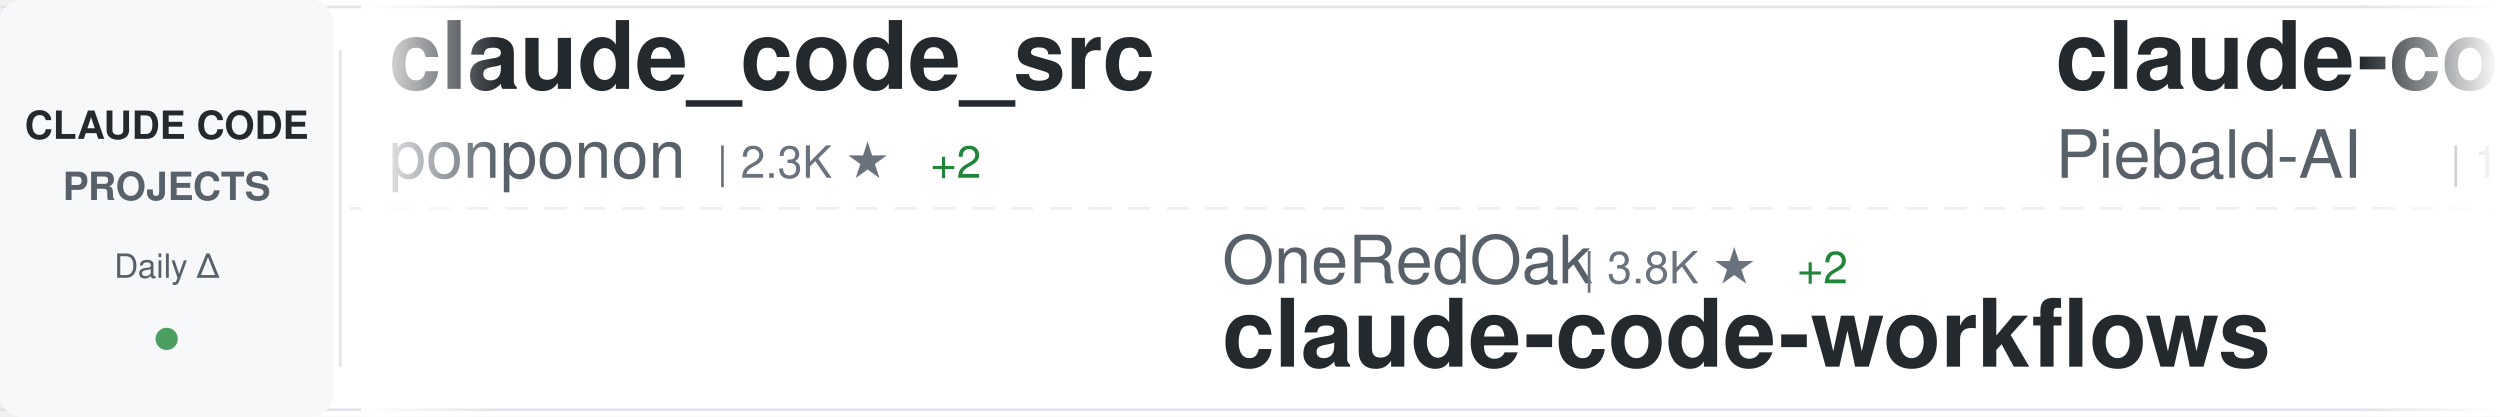
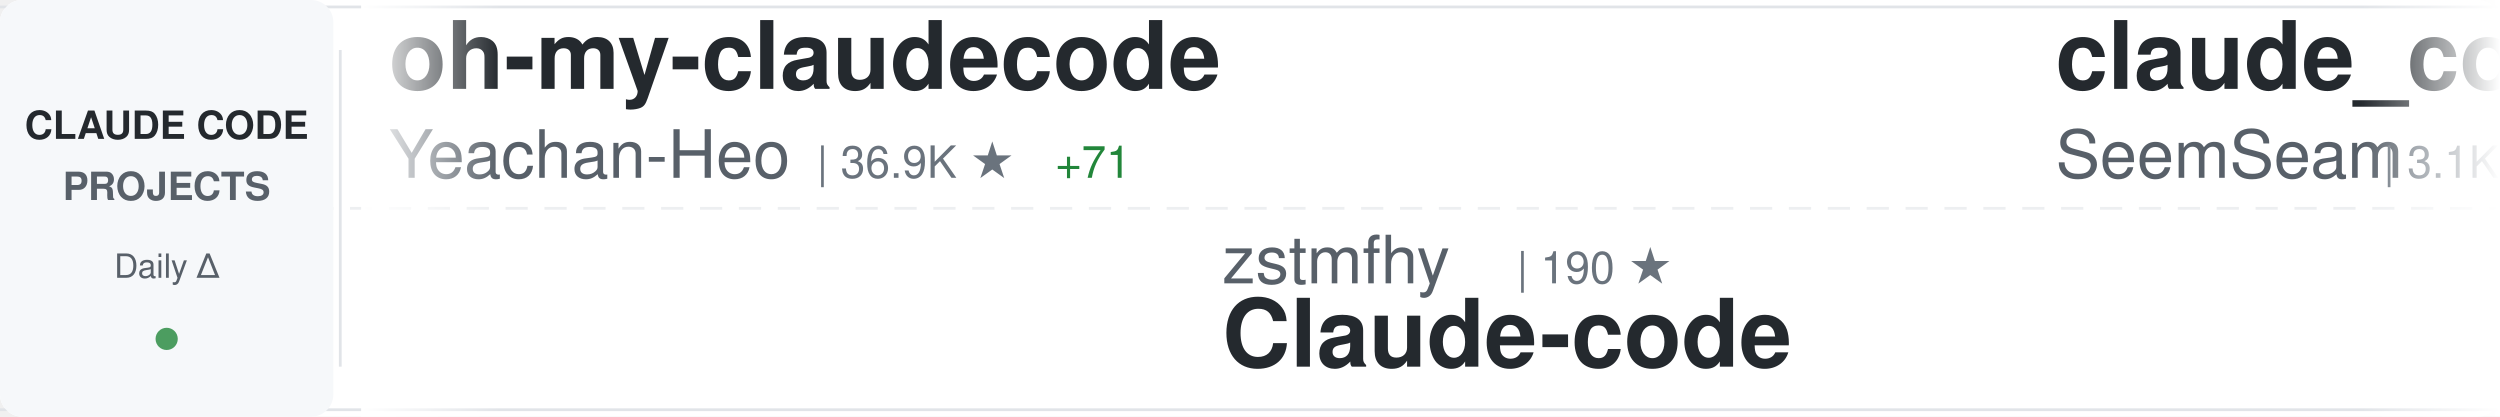
<svg xmlns="http://www.w3.org/2000/svg" width="900" height="150">
  <defs>
    <linearGradient id="awesomeLeftFade" x1="0%" y1="0%" x2="100%" y2="0%">
      <stop offset="0%" style="stop-color:#ffffff;stop-opacity:1" />
      <stop offset="100%" style="stop-color:#ffffff;stop-opacity:0" />
    </linearGradient>
    <linearGradient id="awesomeRightFade" x1="0%" y1="0%" x2="100%" y2="0%">
      <stop offset="0%" style="stop-color:#ffffff;stop-opacity:0" />
      <stop offset="100%" style="stop-color:#ffffff;stop-opacity:1" />
    </linearGradient>
  </defs>
  <rect width="900" height="150" fill="#ffffff" rx="8" />
  <rect x="0" y="2" width="900" height="1" fill="#e1e4e8" />
  <rect x="0" y="147" width="900" height="1" fill="#e1e4e8" />
  <line x1="0" y1="75" x2="900" y2="75" stroke="#e1e4e8" stroke-width="1" stroke-dasharray="8 6" opacity="0.6" />
  <rect x="0" y="0" width="120" height="150" fill="#f6f8fa" rx="8" />
  <text x="60" y="50" font-family="-apple-system, BlinkMacSystemFont, 'Segoe UI', Helvetica, Arial, sans-serif" font-size="14" font-weight="600" fill="#24292e" text-anchor="middle">CLAUDE CODE</text>
  <text x="60" y="72" font-family="-apple-system, BlinkMacSystemFont, 'Segoe UI', Helvetica, Arial, sans-serif" font-size="14" font-weight="600" fill="#586069" text-anchor="middle">PROJECTS</text>
  <text x="60" y="100" font-family="-apple-system, BlinkMacSystemFont, 'Segoe UI', Helvetica, Arial, sans-serif" font-size="12" font-weight="500" fill="#586069" text-anchor="middle">Daily Δ</text>
  <circle cx="60" cy="122" r="4" fill="#22863a" opacity="0.8" />
  <rect x="122" y="18" width="1" height="114" fill="#e1e4e8" />
  <clipPath id="awesomeTickerClip">
    <rect x="130" y="0" width="770" height="150" />
  </clipPath>
  <g clip-path="url(#awesomeTickerClip)">
    <g id="awesomeTickerItems">
      <animateTransform attributeName="transform" attributeType="XML" type="translate" from="0 0" to="-3000 0" dur="54s" repeatCount="indefinite" />
      <g transform="translate(0, 0)">
-         <text x="140" y="32" font-family="-apple-system, BlinkMacSystemFont, 'Segoe UI', Helvetica, Arial, sans-serif" font-size="34" font-weight="600" fill="#24292e">claude_code_src</text>
-         <text x="140" y="64" font-family="-apple-system, BlinkMacSystemFont, 'Segoe UI', Helvetica, Arial, sans-serif" font-size="24" font-weight="400" fill="#586069">ponponon</text>
-         <text x="258" y="64" font-family="-apple-system, BlinkMacSystemFont, 'Segoe UI', Helvetica, Arial, sans-serif" font-size="16" font-weight="500" fill="#6a737d">| 2.3K ★</text>
-         <text x="335" y="64" font-family="-apple-system, BlinkMacSystemFont, 'Segoe UI', Helvetica, Arial, sans-serif" font-size="16" font-weight="500" fill="#22863a"> +2</text>
+         <text x="140" y="32" font-family="-apple-system, BlinkMacSystemFont, 'Segoe UI', Helvetica, Arial, sans-serif" font-size="34" font-weight="600" fill="#24292e">oh-my-claudecode</text>
+         <text x="140" y="64" font-family="-apple-system, BlinkMacSystemFont, 'Segoe UI', Helvetica, Arial, sans-serif" font-size="24" font-weight="400" fill="#586069">Yeachan-Heo</text>
+         <text x="294" y="64" font-family="-apple-system, BlinkMacSystemFont, 'Segoe UI', Helvetica, Arial, sans-serif" font-size="16" font-weight="500" fill="#6a737d">| 36.9K ★</text>
+         <text x="380" y="64" font-family="-apple-system, BlinkMacSystemFont, 'Segoe UI', Helvetica, Arial, sans-serif" font-size="16" font-weight="500" fill="#22863a"> +71</text>
      </g>
      <g transform="translate(300, 0)">
+         <text x="140" y="102" font-family="-apple-system, BlinkMacSystemFont, 'Segoe UI', Helvetica, Arial, sans-serif" font-size="24" font-weight="400" fill="#586069">zstmfhy</text>
+         <text x="246" y="102" font-family="-apple-system, BlinkMacSystemFont, 'Segoe UI', Helvetica, Arial, sans-serif" font-size="16" font-weight="500" fill="#6a737d">| 190 ★</text>
+         <text x="140" y="132" font-family="-apple-system, BlinkMacSystemFont, 'Segoe UI', Helvetica, Arial, sans-serif" font-size="34" font-weight="600" fill="#24292e">Claude-code</text>
+       </g>
+       <g transform="translate(600, 0)">
+         <text x="140" y="32" font-family="-apple-system, BlinkMacSystemFont, 'Segoe UI', Helvetica, Arial, sans-serif" font-size="34" font-weight="600" fill="#24292e">claude_codex_bridge</text>
+         <text x="140" y="64" font-family="-apple-system, BlinkMacSystemFont, 'Segoe UI', Helvetica, Arial, sans-serif" font-size="24" font-weight="400" fill="#586069">SeemSeam</text>
+         <text x="258" y="64" font-family="-apple-system, BlinkMacSystemFont, 'Segoe UI', Helvetica, Arial, sans-serif" font-size="16" font-weight="500" fill="#6a737d">| 3.1K ★</text>
+         <text x="335" y="64" font-family="-apple-system, BlinkMacSystemFont, 'Segoe UI', Helvetica, Arial, sans-serif" font-size="16" font-weight="500" fill="#22863a"> +12</text>
+       </g>
+       <g transform="translate(900, 0)">
+         <text x="140" y="102" font-family="-apple-system, BlinkMacSystemFont, 'Segoe UI', Helvetica, Arial, sans-serif" font-size="24" font-weight="400" fill="#586069">centminmod</text>
+         <text x="282" y="102" font-family="-apple-system, BlinkMacSystemFont, 'Segoe UI', Helvetica, Arial, sans-serif" font-size="16" font-weight="500" fill="#6a737d">| 2.4K ★</text>
+         <text x="359" y="102" font-family="-apple-system, BlinkMacSystemFont, 'Segoe UI', Helvetica, Arial, sans-serif" font-size="16" font-weight="500" fill="#22863a"> +2</text>
+         <text x="140" y="132" font-family="-apple-system, BlinkMacSystemFont, 'Segoe UI', Helvetica, Arial, sans-serif" font-size="34" font-weight="600" fill="#24292e">my-claude-code-setup</text>
+       </g>
+       <g transform="translate(1200, 0)">
+         <text x="140" y="32" font-family="-apple-system, BlinkMacSystemFont, 'Segoe UI', Helvetica, Arial, sans-serif" font-size="34" font-weight="600" fill="#24292e">claude-code-spec-workflo...</text>
+         <text x="140" y="64" font-family="-apple-system, BlinkMacSystemFont, 'Segoe UI', Helvetica, Arial, sans-serif" font-size="24" font-weight="400" fill="#586069">Pimzino</text>
+         <text x="246" y="64" font-family="-apple-system, BlinkMacSystemFont, 'Segoe UI', Helvetica, Arial, sans-serif" font-size="16" font-weight="500" fill="#6a737d">| 3.8K ★</text>
+         <text x="323" y="64" font-family="-apple-system, BlinkMacSystemFont, 'Segoe UI', Helvetica, Arial, sans-serif" font-size="16" font-weight="500" fill="#22863a"> +2</text>
+       </g>
+       <g transform="translate(1500, 0)">
        <text x="140" y="102" font-family="-apple-system, BlinkMacSystemFont, 'Segoe UI', Helvetica, Arial, sans-serif" font-size="24" font-weight="400" fill="#586069">OneRedOak</text>
        <text x="270" y="102" font-family="-apple-system, BlinkMacSystemFont, 'Segoe UI', Helvetica, Arial, sans-serif" font-size="16" font-weight="500" fill="#6a737d">| 3.8K ★</text>
-         <text x="347" y="102" font-family="-apple-system, BlinkMacSystemFont, 'Segoe UI', Helvetica, Arial, sans-serif" font-size="16" font-weight="500" fill="#22863a"> +2</text>
+         <text x="347" y="102" font-family="-apple-system, BlinkMacSystemFont, 'Segoe UI', Helvetica, Arial, sans-serif" font-size="16" font-weight="500" fill="#22863a"> +1</text>
        <text x="140" y="132" font-family="-apple-system, BlinkMacSystemFont, 'Segoe UI', Helvetica, Arial, sans-serif" font-size="34" font-weight="600" fill="#24292e">claude-code-workflows</text>
      </g>
-       <g transform="translate(600, 0)">
-         <text x="140" y="32" font-family="-apple-system, BlinkMacSystemFont, 'Segoe UI', Helvetica, Arial, sans-serif" font-size="34" font-weight="600" fill="#24292e">claude-code-system-promp...</text>
-         <text x="140" y="64" font-family="-apple-system, BlinkMacSystemFont, 'Segoe UI', Helvetica, Arial, sans-serif" font-size="24" font-weight="400" fill="#586069">Piebald-AI</text>
-         <text x="282" y="64" font-family="-apple-system, BlinkMacSystemFont, 'Segoe UI', Helvetica, Arial, sans-serif" font-size="16" font-weight="500" fill="#6a737d">| 11.3K ★</text>
-         <text x="368" y="64" font-family="-apple-system, BlinkMacSystemFont, 'Segoe UI', Helvetica, Arial, sans-serif" font-size="16" font-weight="500" fill="#22863a"> +38</text>
-       </g>
-       <g transform="translate(900, 0)">
-         <text x="140" y="102" font-family="-apple-system, BlinkMacSystemFont, 'Segoe UI', Helvetica, Arial, sans-serif" font-size="24" font-weight="400" fill="#586069">ding113</text>
-         <text x="246" y="102" font-family="-apple-system, BlinkMacSystemFont, 'Segoe UI', Helvetica, Arial, sans-serif" font-size="16" font-weight="500" fill="#6a737d">| 3.2K ★</text>
-         <text x="323" y="102" font-family="-apple-system, BlinkMacSystemFont, 'Segoe UI', Helvetica, Arial, sans-serif" font-size="16" font-weight="500" fill="#22863a"> +13</text>
-         <text x="140" y="132" font-family="-apple-system, BlinkMacSystemFont, 'Segoe UI', Helvetica, Arial, sans-serif" font-size="34" font-weight="600" fill="#24292e">claude-code-hub</text>
-       </g>
-       <g transform="translate(1200, 0)">
-         <text x="140" y="32" font-family="-apple-system, BlinkMacSystemFont, 'Segoe UI', Helvetica, Arial, sans-serif" font-size="34" font-weight="600" fill="#24292e">claude-code-source</text>
-         <text x="140" y="64" font-family="-apple-system, BlinkMacSystemFont, 'Segoe UI', Helvetica, Arial, sans-serif" font-size="24" font-weight="400" fill="#586069">JrCx7scC</text>
-         <text x="258" y="64" font-family="-apple-system, BlinkMacSystemFont, 'Segoe UI', Helvetica, Arial, sans-serif" font-size="16" font-weight="500" fill="#6a737d">| 370 ★</text>
-       </g>
-       <g transform="translate(1500, 0)">
-         <text x="140" y="102" font-family="-apple-system, BlinkMacSystemFont, 'Segoe UI', Helvetica, Arial, sans-serif" font-size="24" font-weight="400" fill="#586069">multica-ai</text>
-         <text x="282" y="102" font-family="-apple-system, BlinkMacSystemFont, 'Segoe UI', Helvetica, Arial, sans-serif" font-size="16" font-weight="500" fill="#6a737d">| 181.1K ★</text>
-         <text x="377" y="102" font-family="-apple-system, BlinkMacSystemFont, 'Segoe UI', Helvetica, Arial, sans-serif" font-size="16" font-weight="500" fill="#22863a"> +586</text>
-         <text x="140" y="132" font-family="-apple-system, BlinkMacSystemFont, 'Segoe UI', Helvetica, Arial, sans-serif" font-size="34" font-weight="600" fill="#24292e">andrej-karpathy-skills</text>
-       </g>
      <g transform="translate(1800, 0)">
-         <text x="140" y="32" font-family="-apple-system, BlinkMacSystemFont, 'Segoe UI', Helvetica, Arial, sans-serif" font-size="34" font-weight="600" fill="#24292e">Claude-code</text>
-         <text x="140" y="64" font-family="-apple-system, BlinkMacSystemFont, 'Segoe UI', Helvetica, Arial, sans-serif" font-size="24" font-weight="400" fill="#586069">fazxes</text>
-         <text x="234" y="64" font-family="-apple-system, BlinkMacSystemFont, 'Segoe UI', Helvetica, Arial, sans-serif" font-size="16" font-weight="500" fill="#6a737d">| 222 ★</text>
+         <text x="140" y="32" font-family="-apple-system, BlinkMacSystemFont, 'Segoe UI', Helvetica, Arial, sans-serif" font-size="34" font-weight="600" fill="#24292e">claude-code-telegram</text>
+         <text x="140" y="64" font-family="-apple-system, BlinkMacSystemFont, 'Segoe UI', Helvetica, Arial, sans-serif" font-size="24" font-weight="400" fill="#586069">RichardAtCT</text>
+         <text x="294" y="64" font-family="-apple-system, BlinkMacSystemFont, 'Segoe UI', Helvetica, Arial, sans-serif" font-size="16" font-weight="500" fill="#6a737d">| 2.7K ★</text>
+         <text x="371" y="64" font-family="-apple-system, BlinkMacSystemFont, 'Segoe UI', Helvetica, Arial, sans-serif" font-size="16" font-weight="500" fill="#22863a"> +4</text>
      </g>
      <g transform="translate(2100, 0)">
-         <text x="140" y="102" font-family="-apple-system, BlinkMacSystemFont, 'Segoe UI', Helvetica, Arial, sans-serif" font-size="24" font-weight="400" fill="#586069">carlvellotti</text>
-         <text x="306" y="102" font-family="-apple-system, BlinkMacSystemFont, 'Segoe UI', Helvetica, Arial, sans-serif" font-size="16" font-weight="500" fill="#6a737d">| 2.1K ★</text>
-         <text x="383" y="102" font-family="-apple-system, BlinkMacSystemFont, 'Segoe UI', Helvetica, Arial, sans-serif" font-size="16" font-weight="500" fill="#22863a"> +1</text>
-         <text x="140" y="132" font-family="-apple-system, BlinkMacSystemFont, 'Segoe UI', Helvetica, Arial, sans-serif" font-size="34" font-weight="600" fill="#24292e">claude-code-pm-course</text>
+         <text x="140" y="102" font-family="-apple-system, BlinkMacSystemFont, 'Segoe UI', Helvetica, Arial, sans-serif" font-size="24" font-weight="400" fill="#586069">lintsinghua</text>
+         <text x="294" y="102" font-family="-apple-system, BlinkMacSystemFont, 'Segoe UI', Helvetica, Arial, sans-serif" font-size="16" font-weight="500" fill="#6a737d">| 3.7K ★</text>
+         <text x="371" y="102" font-family="-apple-system, BlinkMacSystemFont, 'Segoe UI', Helvetica, Arial, sans-serif" font-size="16" font-weight="500" fill="#22863a"> +9</text>
+         <text x="140" y="132" font-family="-apple-system, BlinkMacSystemFont, 'Segoe UI', Helvetica, Arial, sans-serif" font-size="34" font-weight="600" fill="#24292e">claude-code-book</text>
      </g>
      <g transform="translate(2400, 0)">
-         <text x="140" y="32" font-family="-apple-system, BlinkMacSystemFont, 'Segoe UI', Helvetica, Arial, sans-serif" font-size="34" font-weight="600" fill="#24292e">claude-code-rust</text>
-         <text x="140" y="64" font-family="-apple-system, BlinkMacSystemFont, 'Segoe UI', Helvetica, Arial, sans-serif" font-size="24" font-weight="400" fill="#586069">lorryjovens-hub</text>
-         <text x="342" y="64" font-family="-apple-system, BlinkMacSystemFont, 'Segoe UI', Helvetica, Arial, sans-serif" font-size="16" font-weight="500" fill="#6a737d">| 1.6K ★</text>
+         <text x="140" y="32" font-family="-apple-system, BlinkMacSystemFont, 'Segoe UI', Helvetica, Arial, sans-serif" font-size="34" font-weight="600" fill="#24292e">claude-code-webui</text>
+         <text x="140" y="64" font-family="-apple-system, BlinkMacSystemFont, 'Segoe UI', Helvetica, Arial, sans-serif" font-size="24" font-weight="400" fill="#586069">sugyan</text>
+         <text x="234" y="64" font-family="-apple-system, BlinkMacSystemFont, 'Segoe UI', Helvetica, Arial, sans-serif" font-size="16" font-weight="500" fill="#6a737d">| 1.1K ★</text>
+         <text x="311" y="64" font-family="-apple-system, BlinkMacSystemFont, 'Segoe UI', Helvetica, Arial, sans-serif" font-size="16" font-weight="500" fill="#22863a"> +4</text>
      </g>
      <g transform="translate(2700, 0)">
-         <text x="140" y="102" font-family="-apple-system, BlinkMacSystemFont, 'Segoe UI', Helvetica, Arial, sans-serif" font-size="24" font-weight="400" fill="#586069">hangsman</text>
-         <text x="258" y="102" font-family="-apple-system, BlinkMacSystemFont, 'Segoe UI', Helvetica, Arial, sans-serif" font-size="16" font-weight="500" fill="#6a737d">| 787 ★</text>
-         <text x="140" y="132" font-family="-apple-system, BlinkMacSystemFont, 'Segoe UI', Helvetica, Arial, sans-serif" font-size="34" font-weight="600" fill="#24292e">claude-code-source</text>
+         <text x="140" y="102" font-family="-apple-system, BlinkMacSystemFont, 'Segoe UI', Helvetica, Arial, sans-serif" font-size="24" font-weight="400" fill="#586069">disler</text>
+         <text x="234" y="102" font-family="-apple-system, BlinkMacSystemFont, 'Segoe UI', Helvetica, Arial, sans-serif" font-size="16" font-weight="500" fill="#6a737d">| 3.8K ★</text>
+         <text x="311" y="102" font-family="-apple-system, BlinkMacSystemFont, 'Segoe UI', Helvetica, Arial, sans-serif" font-size="16" font-weight="500" fill="#22863a"> +2</text>
+         <text x="140" y="132" font-family="-apple-system, BlinkMacSystemFont, 'Segoe UI', Helvetica, Arial, sans-serif" font-size="34" font-weight="600" fill="#24292e">claude-code-hooks-master...</text>
      </g>
      <g transform="translate(3000, 0)">
-         <text x="140" y="32" font-family="-apple-system, BlinkMacSystemFont, 'Segoe UI', Helvetica, Arial, sans-serif" font-size="34" font-weight="600" fill="#24292e">claude_code_src</text>
-         <text x="140" y="64" font-family="-apple-system, BlinkMacSystemFont, 'Segoe UI', Helvetica, Arial, sans-serif" font-size="24" font-weight="400" fill="#586069">ponponon</text>
-         <text x="258" y="64" font-family="-apple-system, BlinkMacSystemFont, 'Segoe UI', Helvetica, Arial, sans-serif" font-size="16" font-weight="500" fill="#6a737d">| 2.3K ★</text>
-         <text x="335" y="64" font-family="-apple-system, BlinkMacSystemFont, 'Segoe UI', Helvetica, Arial, sans-serif" font-size="16" font-weight="500" fill="#22863a"> +2</text>
+         <text x="140" y="32" font-family="-apple-system, BlinkMacSystemFont, 'Segoe UI', Helvetica, Arial, sans-serif" font-size="34" font-weight="600" fill="#24292e">oh-my-claudecode</text>
+         <text x="140" y="64" font-family="-apple-system, BlinkMacSystemFont, 'Segoe UI', Helvetica, Arial, sans-serif" font-size="24" font-weight="400" fill="#586069">Yeachan-Heo</text>
+         <text x="294" y="64" font-family="-apple-system, BlinkMacSystemFont, 'Segoe UI', Helvetica, Arial, sans-serif" font-size="16" font-weight="500" fill="#6a737d">| 36.9K ★</text>
+         <text x="380" y="64" font-family="-apple-system, BlinkMacSystemFont, 'Segoe UI', Helvetica, Arial, sans-serif" font-size="16" font-weight="500" fill="#22863a"> +71</text>
      </g>
      <g transform="translate(3300, 0)">
-         <text x="140" y="102" font-family="-apple-system, BlinkMacSystemFont, 'Segoe UI', Helvetica, Arial, sans-serif" font-size="24" font-weight="400" fill="#586069">OneRedOak</text>
-         <text x="270" y="102" font-family="-apple-system, BlinkMacSystemFont, 'Segoe UI', Helvetica, Arial, sans-serif" font-size="16" font-weight="500" fill="#6a737d">| 3.8K ★</text>
-         <text x="347" y="102" font-family="-apple-system, BlinkMacSystemFont, 'Segoe UI', Helvetica, Arial, sans-serif" font-size="16" font-weight="500" fill="#22863a"> +2</text>
-         <text x="140" y="132" font-family="-apple-system, BlinkMacSystemFont, 'Segoe UI', Helvetica, Arial, sans-serif" font-size="34" font-weight="600" fill="#24292e">claude-code-workflows</text>
+         <text x="140" y="102" font-family="-apple-system, BlinkMacSystemFont, 'Segoe UI', Helvetica, Arial, sans-serif" font-size="24" font-weight="400" fill="#586069">zstmfhy</text>
+         <text x="246" y="102" font-family="-apple-system, BlinkMacSystemFont, 'Segoe UI', Helvetica, Arial, sans-serif" font-size="16" font-weight="500" fill="#6a737d">| 190 ★</text>
+         <text x="140" y="132" font-family="-apple-system, BlinkMacSystemFont, 'Segoe UI', Helvetica, Arial, sans-serif" font-size="34" font-weight="600" fill="#24292e">Claude-code</text>
      </g>
      <g transform="translate(3600, 0)">
-         <text x="140" y="32" font-family="-apple-system, BlinkMacSystemFont, 'Segoe UI', Helvetica, Arial, sans-serif" font-size="34" font-weight="600" fill="#24292e">claude-code-system-promp...</text>
-         <text x="140" y="64" font-family="-apple-system, BlinkMacSystemFont, 'Segoe UI', Helvetica, Arial, sans-serif" font-size="24" font-weight="400" fill="#586069">Piebald-AI</text>
-         <text x="282" y="64" font-family="-apple-system, BlinkMacSystemFont, 'Segoe UI', Helvetica, Arial, sans-serif" font-size="16" font-weight="500" fill="#6a737d">| 11.3K ★</text>
-         <text x="368" y="64" font-family="-apple-system, BlinkMacSystemFont, 'Segoe UI', Helvetica, Arial, sans-serif" font-size="16" font-weight="500" fill="#22863a"> +38</text>
+         <text x="140" y="32" font-family="-apple-system, BlinkMacSystemFont, 'Segoe UI', Helvetica, Arial, sans-serif" font-size="34" font-weight="600" fill="#24292e">claude_codex_bridge</text>
+         <text x="140" y="64" font-family="-apple-system, BlinkMacSystemFont, 'Segoe UI', Helvetica, Arial, sans-serif" font-size="24" font-weight="400" fill="#586069">SeemSeam</text>
+         <text x="258" y="64" font-family="-apple-system, BlinkMacSystemFont, 'Segoe UI', Helvetica, Arial, sans-serif" font-size="16" font-weight="500" fill="#6a737d">| 3.1K ★</text>
+         <text x="335" y="64" font-family="-apple-system, BlinkMacSystemFont, 'Segoe UI', Helvetica, Arial, sans-serif" font-size="16" font-weight="500" fill="#22863a"> +12</text>
      </g>
      <g transform="translate(3900, 0)">
-         <text x="140" y="102" font-family="-apple-system, BlinkMacSystemFont, 'Segoe UI', Helvetica, Arial, sans-serif" font-size="24" font-weight="400" fill="#586069">ding113</text>
-         <text x="246" y="102" font-family="-apple-system, BlinkMacSystemFont, 'Segoe UI', Helvetica, Arial, sans-serif" font-size="16" font-weight="500" fill="#6a737d">| 3.2K ★</text>
-         <text x="323" y="102" font-family="-apple-system, BlinkMacSystemFont, 'Segoe UI', Helvetica, Arial, sans-serif" font-size="16" font-weight="500" fill="#22863a"> +13</text>
-         <text x="140" y="132" font-family="-apple-system, BlinkMacSystemFont, 'Segoe UI', Helvetica, Arial, sans-serif" font-size="34" font-weight="600" fill="#24292e">claude-code-hub</text>
+         <text x="140" y="102" font-family="-apple-system, BlinkMacSystemFont, 'Segoe UI', Helvetica, Arial, sans-serif" font-size="24" font-weight="400" fill="#586069">centminmod</text>
+         <text x="282" y="102" font-family="-apple-system, BlinkMacSystemFont, 'Segoe UI', Helvetica, Arial, sans-serif" font-size="16" font-weight="500" fill="#6a737d">| 2.4K ★</text>
+         <text x="359" y="102" font-family="-apple-system, BlinkMacSystemFont, 'Segoe UI', Helvetica, Arial, sans-serif" font-size="16" font-weight="500" fill="#22863a"> +2</text>
+         <text x="140" y="132" font-family="-apple-system, BlinkMacSystemFont, 'Segoe UI', Helvetica, Arial, sans-serif" font-size="34" font-weight="600" fill="#24292e">my-claude-code-setup</text>
      </g>
    </g>
  </g>
  <rect x="130" y="0" width="50" height="150" fill="url(#awesomeLeftFade)" />
  <rect x="850" y="0" width="50" height="150" fill="url(#awesomeRightFade)" />
</svg>
